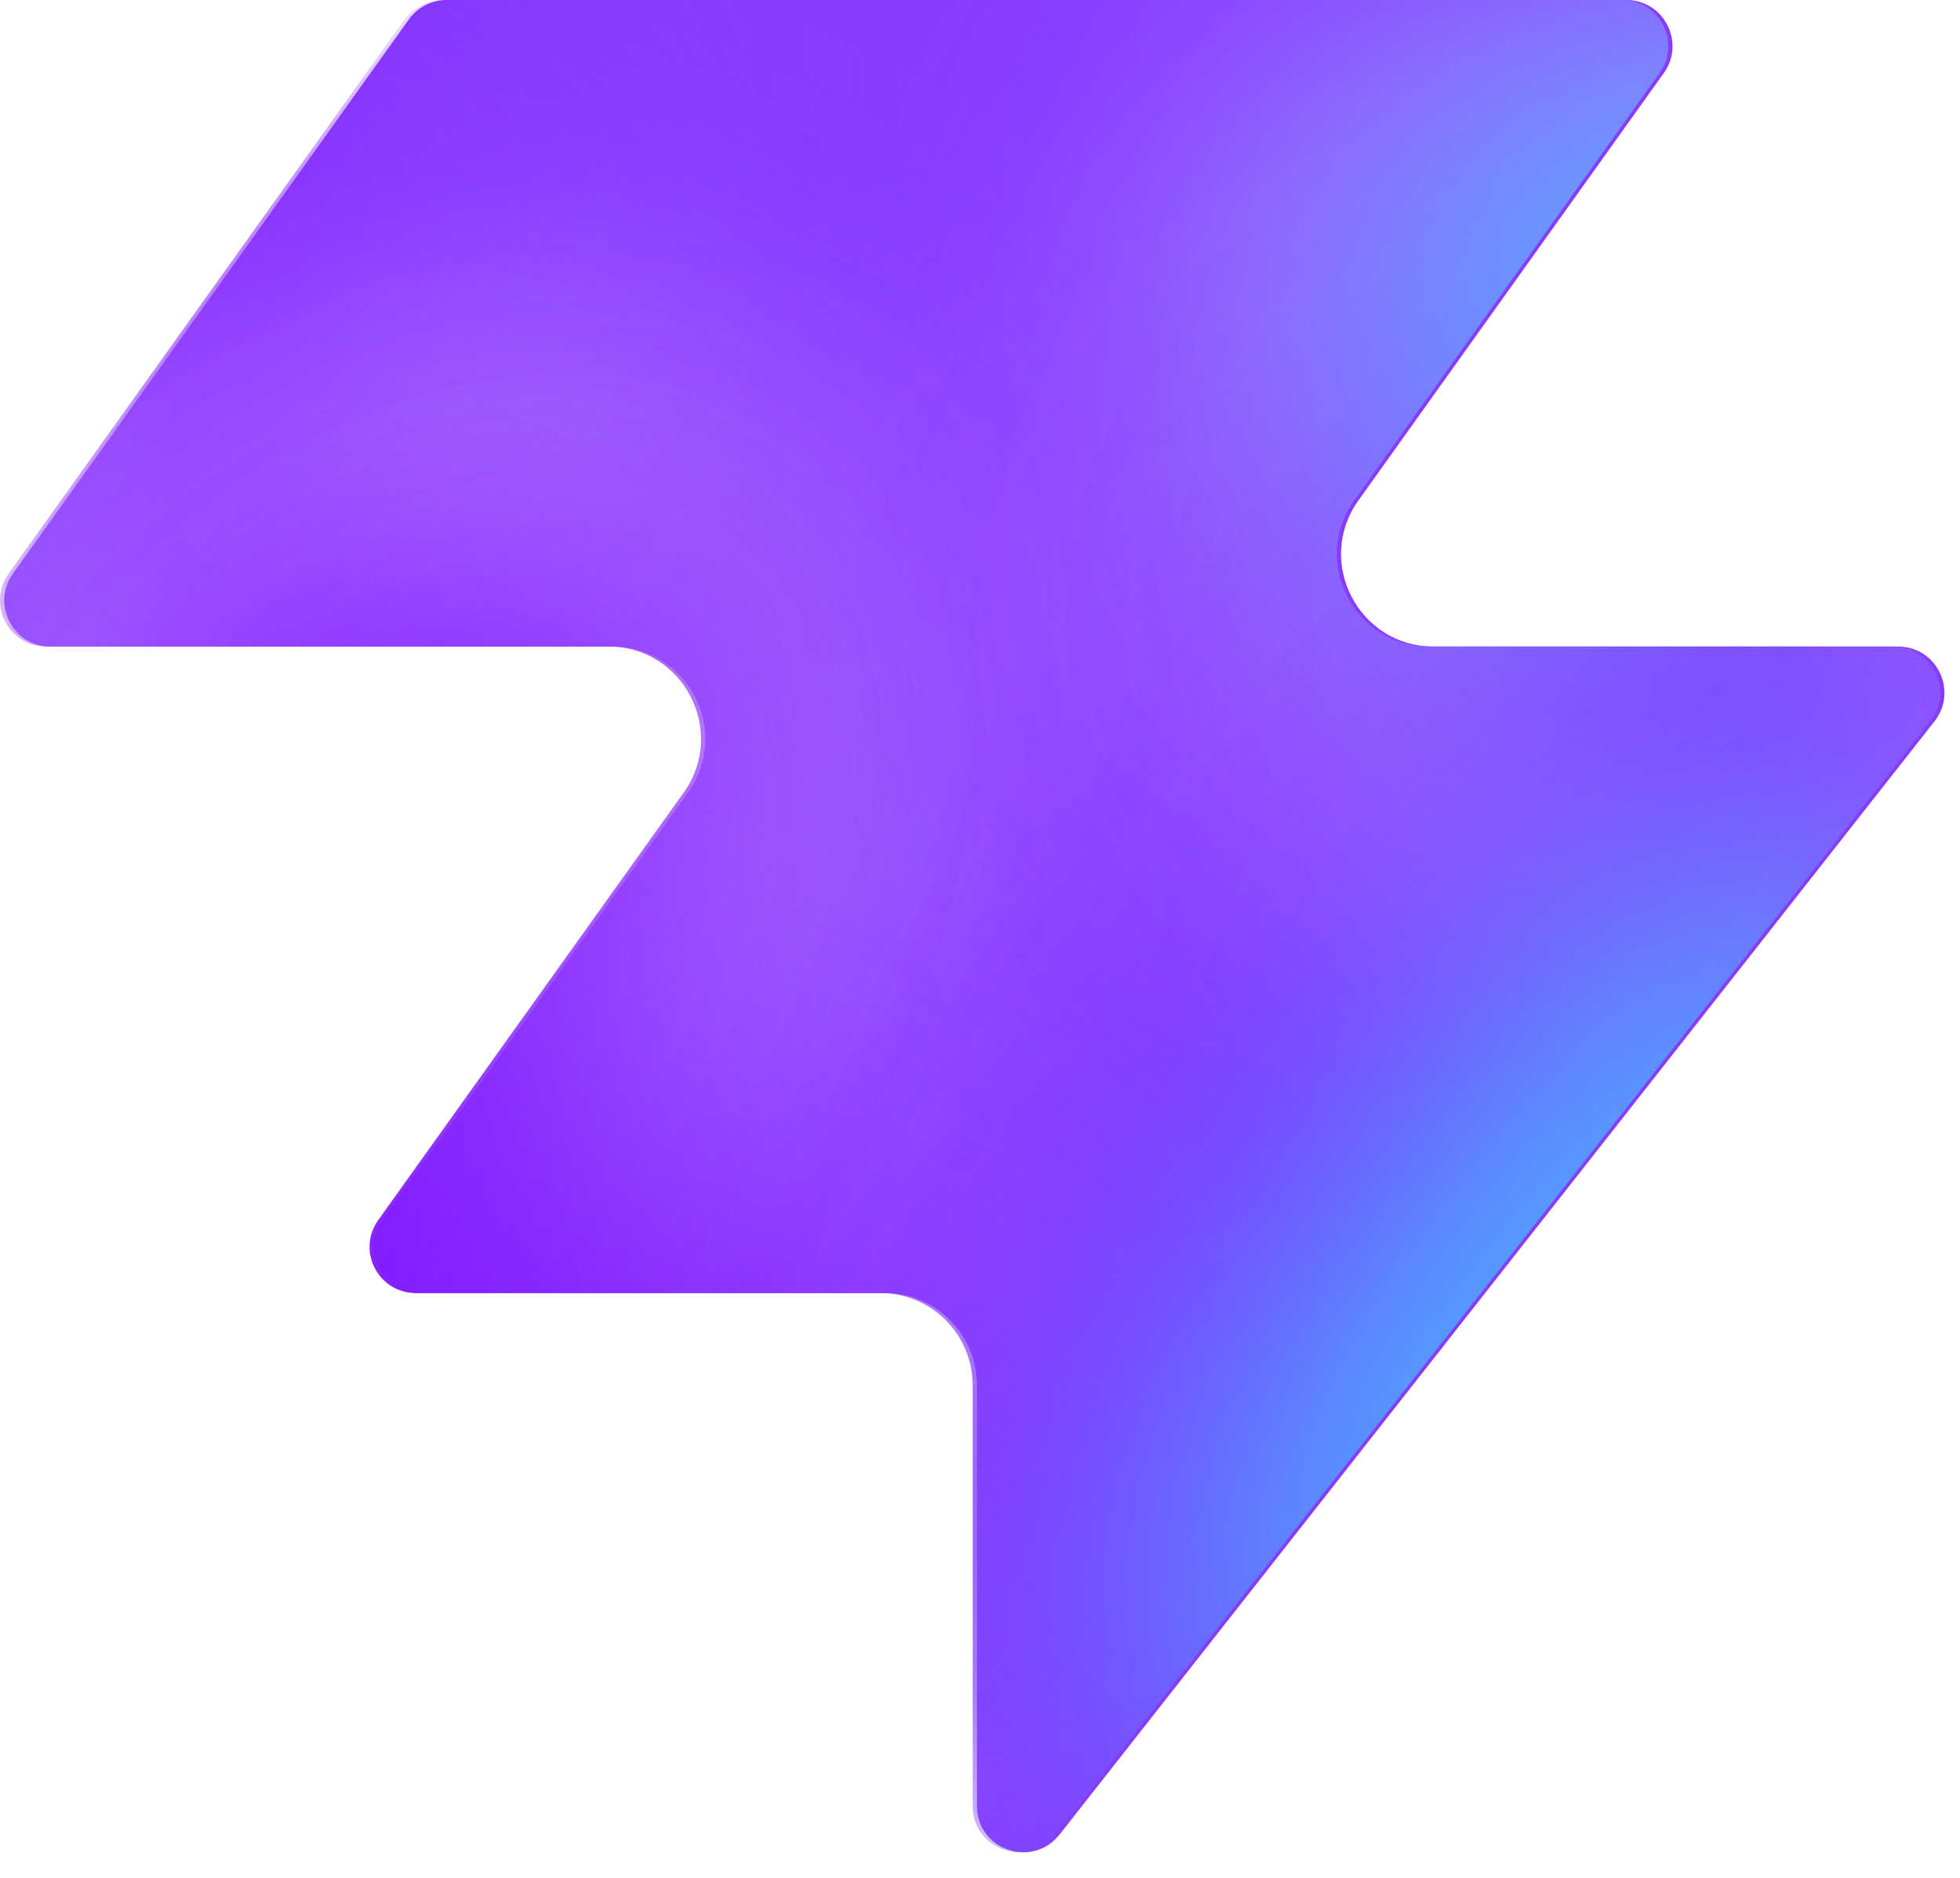
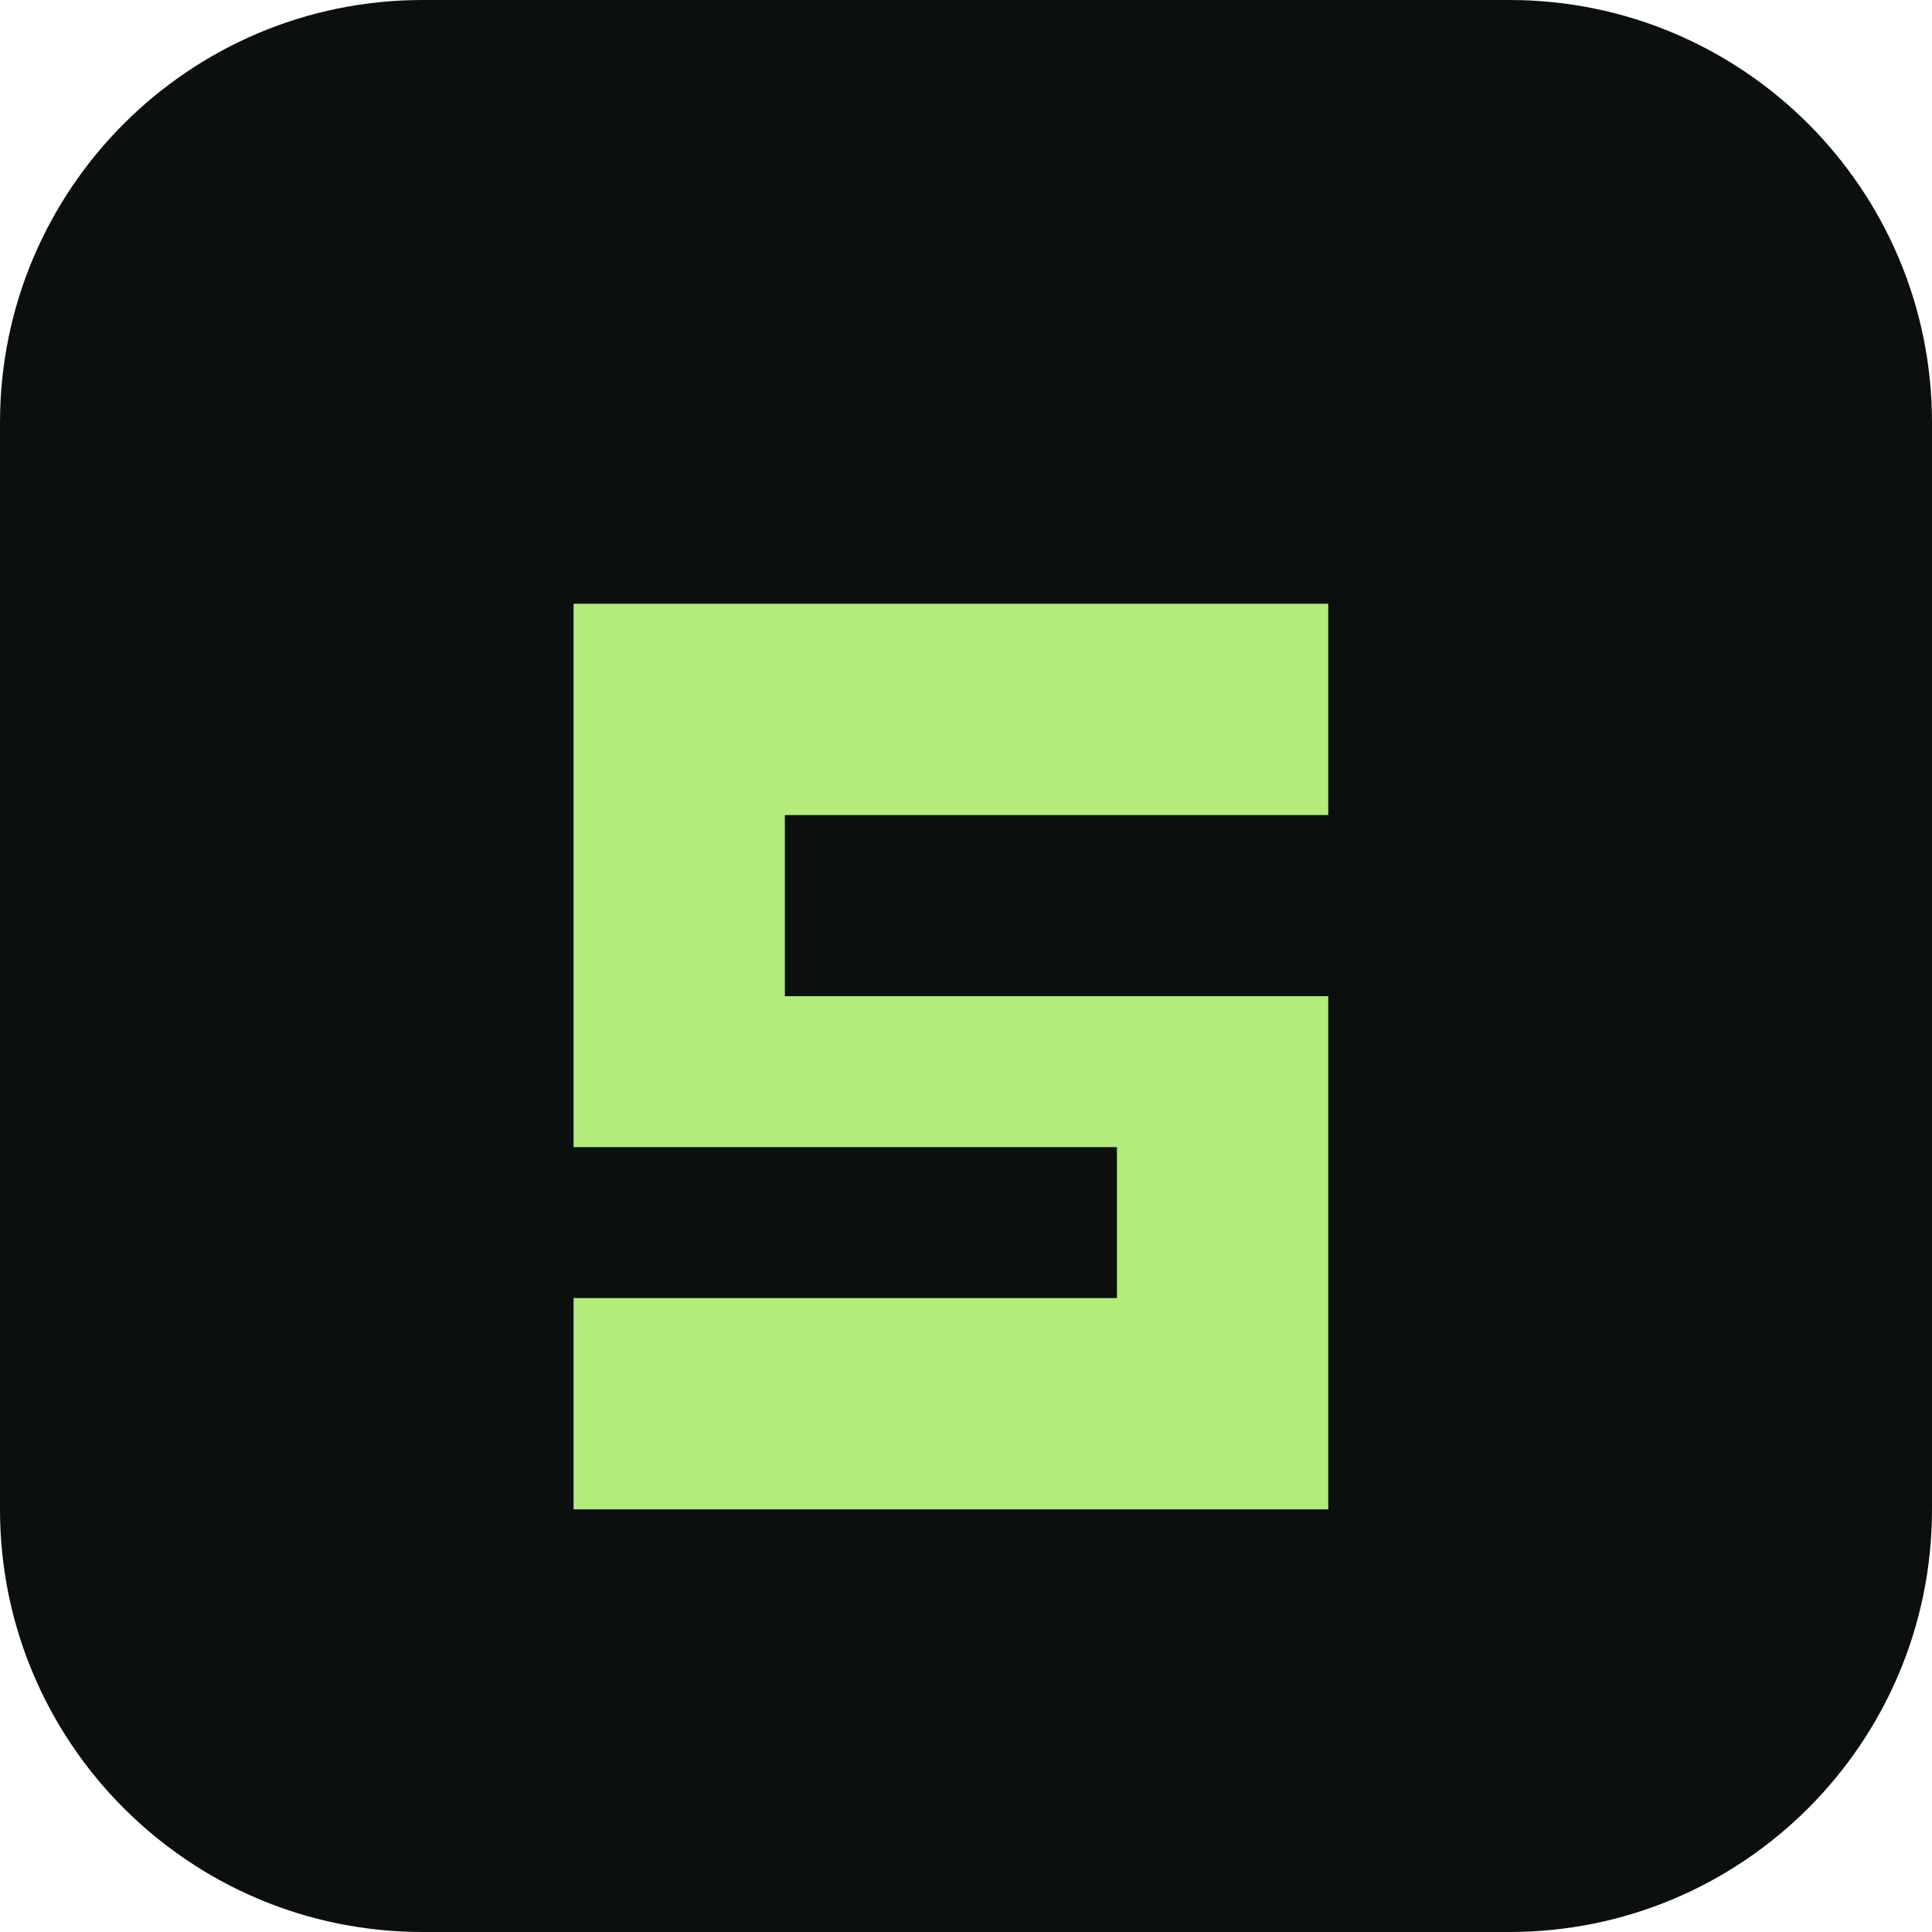
- <svg xmlns="http://www.w3.org/2000/svg" width="48" height="46" fill="none" viewBox="0 0 48 46">
-   <path fill="#863bff" d="M25.946 44.938c-.664.845-2.021.375-2.021-.698V33.937a2.26 2.26 0 0 0-2.262-2.262H10.287c-.92 0-1.456-1.04-.92-1.788l7.48-10.471c1.07-1.497 0-3.578-1.842-3.578H1.237c-.92 0-1.456-1.04-.92-1.788L10.013.474c.214-.297.556-.474.92-.474h28.894c.92 0 1.456 1.04.92 1.788l-7.48 10.471c-1.07 1.498 0 3.579 1.842 3.579h11.377c.943 0 1.473 1.088.89 1.83L25.947 44.94z" style="fill:#863bff;fill:color(display-p3 .525 .23 1);fill-opacity:1" />
-   <mask id="a" width="48" height="46" x="0" y="0" maskUnits="userSpaceOnUse" style="mask-type:alpha">
-     <path fill="#000" d="M25.842 44.938c-.664.844-2.021.375-2.021-.698V33.937a2.26 2.26 0 0 0-2.262-2.262H10.183c-.92 0-1.456-1.04-.92-1.788l7.48-10.471c1.07-1.498 0-3.579-1.842-3.579H1.133c-.92 0-1.456-1.04-.92-1.787L9.91.473c.214-.297.556-.474.92-.474h28.894c.92 0 1.456 1.04.92 1.788l-7.48 10.471c-1.07 1.498 0 3.578 1.842 3.578h11.377c.943 0 1.473 1.088.89 1.832L25.843 44.94z" style="fill:#000;fill-opacity:1" />
-   </mask>
-   <g mask="url(#a)">
-     <g filter="url(#b)">
-       <ellipse cx="5.508" cy="14.704" fill="#ede6ff" rx="5.508" ry="14.704" style="fill:#ede6ff;fill:color(display-p3 .927 .903 1);fill-opacity:1" transform="matrix(.00324 1 1 -.00324 -4.47 31.516)" />
-     </g>
-     <g filter="url(#c)">
-       <ellipse cx="10.399" cy="29.851" fill="#ede6ff" rx="10.399" ry="29.851" style="fill:#ede6ff;fill:color(display-p3 .927 .903 1);fill-opacity:1" transform="matrix(.00324 1 1 -.00324 -39.328 7.883)" />
-     </g>
-     <g filter="url(#d)">
-       <ellipse cx="5.508" cy="30.487" fill="#7e14ff" rx="5.508" ry="30.487" style="fill:#7e14ff;fill:color(display-p3 .492 .077 1);fill-opacity:1" transform="rotate(89.814 -25.913 -14.639)scale(1 -1)" />
-     </g>
-     <g filter="url(#e)">
-       <ellipse cx="5.508" cy="30.599" fill="#7e14ff" rx="5.508" ry="30.599" style="fill:#7e14ff;fill:color(display-p3 .492 .077 1);fill-opacity:1" transform="rotate(89.814 -32.644 -3.334)scale(1 -1)" />
-     </g>
-     <g filter="url(#f)">
-       <ellipse cx="5.508" cy="30.599" fill="#7e14ff" rx="5.508" ry="30.599" style="fill:#7e14ff;fill:color(display-p3 .492 .077 1);fill-opacity:1" transform="matrix(.00324 1 1 -.00324 -34.34 30.47)" />
-     </g>
-     <g filter="url(#g)">
-       <ellipse cx="14.072" cy="22.078" fill="#ede6ff" rx="14.072" ry="22.078" style="fill:#ede6ff;fill:color(display-p3 .927 .903 1);fill-opacity:1" transform="rotate(93.35 24.506 48.493)scale(-1 1)" />
-     </g>
-     <g filter="url(#h)">
-       <ellipse cx="3.47" cy="21.501" fill="#7e14ff" rx="3.47" ry="21.501" style="fill:#7e14ff;fill:color(display-p3 .492 .077 1);fill-opacity:1" transform="rotate(89.009 28.708 47.59)scale(-1 1)" />
-     </g>
-     <g filter="url(#i)">
-       <ellipse cx="3.47" cy="21.501" fill="#7e14ff" rx="3.47" ry="21.501" style="fill:#7e14ff;fill:color(display-p3 .492 .077 1);fill-opacity:1" transform="rotate(89.009 28.708 47.59)scale(-1 1)" />
-     </g>
-     <g filter="url(#j)">
-       <ellipse cx=".387" cy="8.972" fill="#7e14ff" rx="4.407" ry="29.108" style="fill:#7e14ff;fill:color(display-p3 .492 .077 1);fill-opacity:1" transform="rotate(39.51 .387 8.972)" />
-     </g>
-     <g filter="url(#k)">
-       <ellipse cx="47.523" cy="-6.092" fill="#7e14ff" rx="4.407" ry="29.108" style="fill:#7e14ff;fill:color(display-p3 .492 .077 1);fill-opacity:1" transform="rotate(37.892 47.523 -6.092)" />
-     </g>
-     <g filter="url(#l)">
-       <ellipse cx="41.412" cy="6.333" fill="#47bfff" rx="5.971" ry="9.665" style="fill:#47bfff;fill:color(display-p3 .28 .748 1);fill-opacity:1" transform="rotate(37.892 41.412 6.333)" />
-     </g>
-     <g filter="url(#m)">
-       <ellipse cx="-1.879" cy="38.332" fill="#7e14ff" rx="4.407" ry="29.108" style="fill:#7e14ff;fill:color(display-p3 .492 .077 1);fill-opacity:1" transform="rotate(37.892 -1.88 38.332)" />
-     </g>
-     <g filter="url(#n)">
-       <ellipse cx="-1.879" cy="38.332" fill="#7e14ff" rx="4.407" ry="29.108" style="fill:#7e14ff;fill:color(display-p3 .492 .077 1);fill-opacity:1" transform="rotate(37.892 -1.88 38.332)" />
-     </g>
-     <g filter="url(#o)">
-       <ellipse cx="35.651" cy="29.907" fill="#7e14ff" rx="4.407" ry="29.108" style="fill:#7e14ff;fill:color(display-p3 .492 .077 1);fill-opacity:1" transform="rotate(37.892 35.651 29.907)" />
-     </g>
-     <g filter="url(#p)">
-       <ellipse cx="38.418" cy="32.4" fill="#47bfff" rx="5.971" ry="15.297" style="fill:#47bfff;fill:color(display-p3 .28 .748 1);fill-opacity:1" transform="rotate(37.892 38.418 32.4)" />
-     </g>
-   </g>
-   <defs>
-     <filter id="b" width="60.045" height="41.654" x="-19.77" y="16.149" color-interpolation-filters="sRGB" filterUnits="userSpaceOnUse">
-       <feFlood flood-opacity="0" result="BackgroundImageFix" />
-       <feBlend in="SourceGraphic" in2="BackgroundImageFix" result="shape" />
-       <feGaussianBlur result="effect1_foregroundBlur_2002_17158" stdDeviation="7.659" />
-     </filter>
-     <filter id="c" width="90.34" height="51.437" x="-54.613" y="-7.533" color-interpolation-filters="sRGB" filterUnits="userSpaceOnUse">
-       <feFlood flood-opacity="0" result="BackgroundImageFix" />
-       <feBlend in="SourceGraphic" in2="BackgroundImageFix" result="shape" />
-       <feGaussianBlur result="effect1_foregroundBlur_2002_17158" stdDeviation="7.659" />
-     </filter>
-     <filter id="d" width="79.355" height="29.4" x="-49.64" y="2.03" color-interpolation-filters="sRGB" filterUnits="userSpaceOnUse">
-       <feFlood flood-opacity="0" result="BackgroundImageFix" />
-       <feBlend in="SourceGraphic" in2="BackgroundImageFix" result="shape" />
-       <feGaussianBlur result="effect1_foregroundBlur_2002_17158" stdDeviation="4.596" />
-     </filter>
-     <filter id="e" width="79.579" height="29.4" x="-45.045" y="20.029" color-interpolation-filters="sRGB" filterUnits="userSpaceOnUse">
-       <feFlood flood-opacity="0" result="BackgroundImageFix" />
-       <feBlend in="SourceGraphic" in2="BackgroundImageFix" result="shape" />
-       <feGaussianBlur result="effect1_foregroundBlur_2002_17158" stdDeviation="4.596" />
-     </filter>
-     <filter id="f" width="79.579" height="29.4" x="-43.513" y="21.178" color-interpolation-filters="sRGB" filterUnits="userSpaceOnUse">
-       <feFlood flood-opacity="0" result="BackgroundImageFix" />
-       <feBlend in="SourceGraphic" in2="BackgroundImageFix" result="shape" />
-       <feGaussianBlur result="effect1_foregroundBlur_2002_17158" stdDeviation="4.596" />
-     </filter>
-     <filter id="g" width="74.749" height="58.852" x="15.756" y="-17.901" color-interpolation-filters="sRGB" filterUnits="userSpaceOnUse">
-       <feFlood flood-opacity="0" result="BackgroundImageFix" />
-       <feBlend in="SourceGraphic" in2="BackgroundImageFix" result="shape" />
-       <feGaussianBlur result="effect1_foregroundBlur_2002_17158" stdDeviation="7.659" />
-     </filter>
-     <filter id="h" width="61.377" height="25.362" x="23.548" y="2.284" color-interpolation-filters="sRGB" filterUnits="userSpaceOnUse">
-       <feFlood flood-opacity="0" result="BackgroundImageFix" />
-       <feBlend in="SourceGraphic" in2="BackgroundImageFix" result="shape" />
-       <feGaussianBlur result="effect1_foregroundBlur_2002_17158" stdDeviation="4.596" />
-     </filter>
-     <filter id="i" width="61.377" height="25.362" x="23.548" y="2.284" color-interpolation-filters="sRGB" filterUnits="userSpaceOnUse">
-       <feFlood flood-opacity="0" result="BackgroundImageFix" />
-       <feBlend in="SourceGraphic" in2="BackgroundImageFix" result="shape" />
-       <feGaussianBlur result="effect1_foregroundBlur_2002_17158" stdDeviation="4.596" />
-     </filter>
-     <filter id="j" width="56.045" height="63.649" x="-27.636" y="-22.853" color-interpolation-filters="sRGB" filterUnits="userSpaceOnUse">
-       <feFlood flood-opacity="0" result="BackgroundImageFix" />
-       <feBlend in="SourceGraphic" in2="BackgroundImageFix" result="shape" />
-       <feGaussianBlur result="effect1_foregroundBlur_2002_17158" stdDeviation="4.596" />
-     </filter>
-     <filter id="k" width="54.814" height="64.646" x="20.116" y="-38.415" color-interpolation-filters="sRGB" filterUnits="userSpaceOnUse">
-       <feFlood flood-opacity="0" result="BackgroundImageFix" />
-       <feBlend in="SourceGraphic" in2="BackgroundImageFix" result="shape" />
-       <feGaussianBlur result="effect1_foregroundBlur_2002_17158" stdDeviation="4.596" />
-     </filter>
-     <filter id="l" width="33.541" height="35.313" x="24.641" y="-11.323" color-interpolation-filters="sRGB" filterUnits="userSpaceOnUse">
-       <feFlood flood-opacity="0" result="BackgroundImageFix" />
-       <feBlend in="SourceGraphic" in2="BackgroundImageFix" result="shape" />
-       <feGaussianBlur result="effect1_foregroundBlur_2002_17158" stdDeviation="4.596" />
-     </filter>
-     <filter id="m" width="54.814" height="64.646" x="-29.286" y="6.009" color-interpolation-filters="sRGB" filterUnits="userSpaceOnUse">
-       <feFlood flood-opacity="0" result="BackgroundImageFix" />
-       <feBlend in="SourceGraphic" in2="BackgroundImageFix" result="shape" />
-       <feGaussianBlur result="effect1_foregroundBlur_2002_17158" stdDeviation="4.596" />
-     </filter>
-     <filter id="n" width="54.814" height="64.646" x="-29.286" y="6.009" color-interpolation-filters="sRGB" filterUnits="userSpaceOnUse">
-       <feFlood flood-opacity="0" result="BackgroundImageFix" />
-       <feBlend in="SourceGraphic" in2="BackgroundImageFix" result="shape" />
-       <feGaussianBlur result="effect1_foregroundBlur_2002_17158" stdDeviation="4.596" />
-     </filter>
-     <filter id="o" width="54.814" height="64.646" x="8.244" y="-2.416" color-interpolation-filters="sRGB" filterUnits="userSpaceOnUse">
-       <feFlood flood-opacity="0" result="BackgroundImageFix" />
-       <feBlend in="SourceGraphic" in2="BackgroundImageFix" result="shape" />
-       <feGaussianBlur result="effect1_foregroundBlur_2002_17158" stdDeviation="4.596" />
-     </filter>
-     <filter id="p" width="39.409" height="43.623" x="18.713" y="10.588" color-interpolation-filters="sRGB" filterUnits="userSpaceOnUse">
-       <feFlood flood-opacity="0" result="BackgroundImageFix" />
-       <feBlend in="SourceGraphic" in2="BackgroundImageFix" result="shape" />
-       <feGaussianBlur result="effect1_foregroundBlur_2002_17158" stdDeviation="4.596" />
-     </filter>
-   </defs>
+ <svg xmlns="http://www.w3.org/2000/svg" viewBox="0 0 64 64">
+   <rect width="64" height="64" rx="14" fill="#0b100f" />
+   <path d="M19 20h25v7H26v6h18v17H19v-7h18v-5H19z" fill="#b3ec79" />
</svg>
